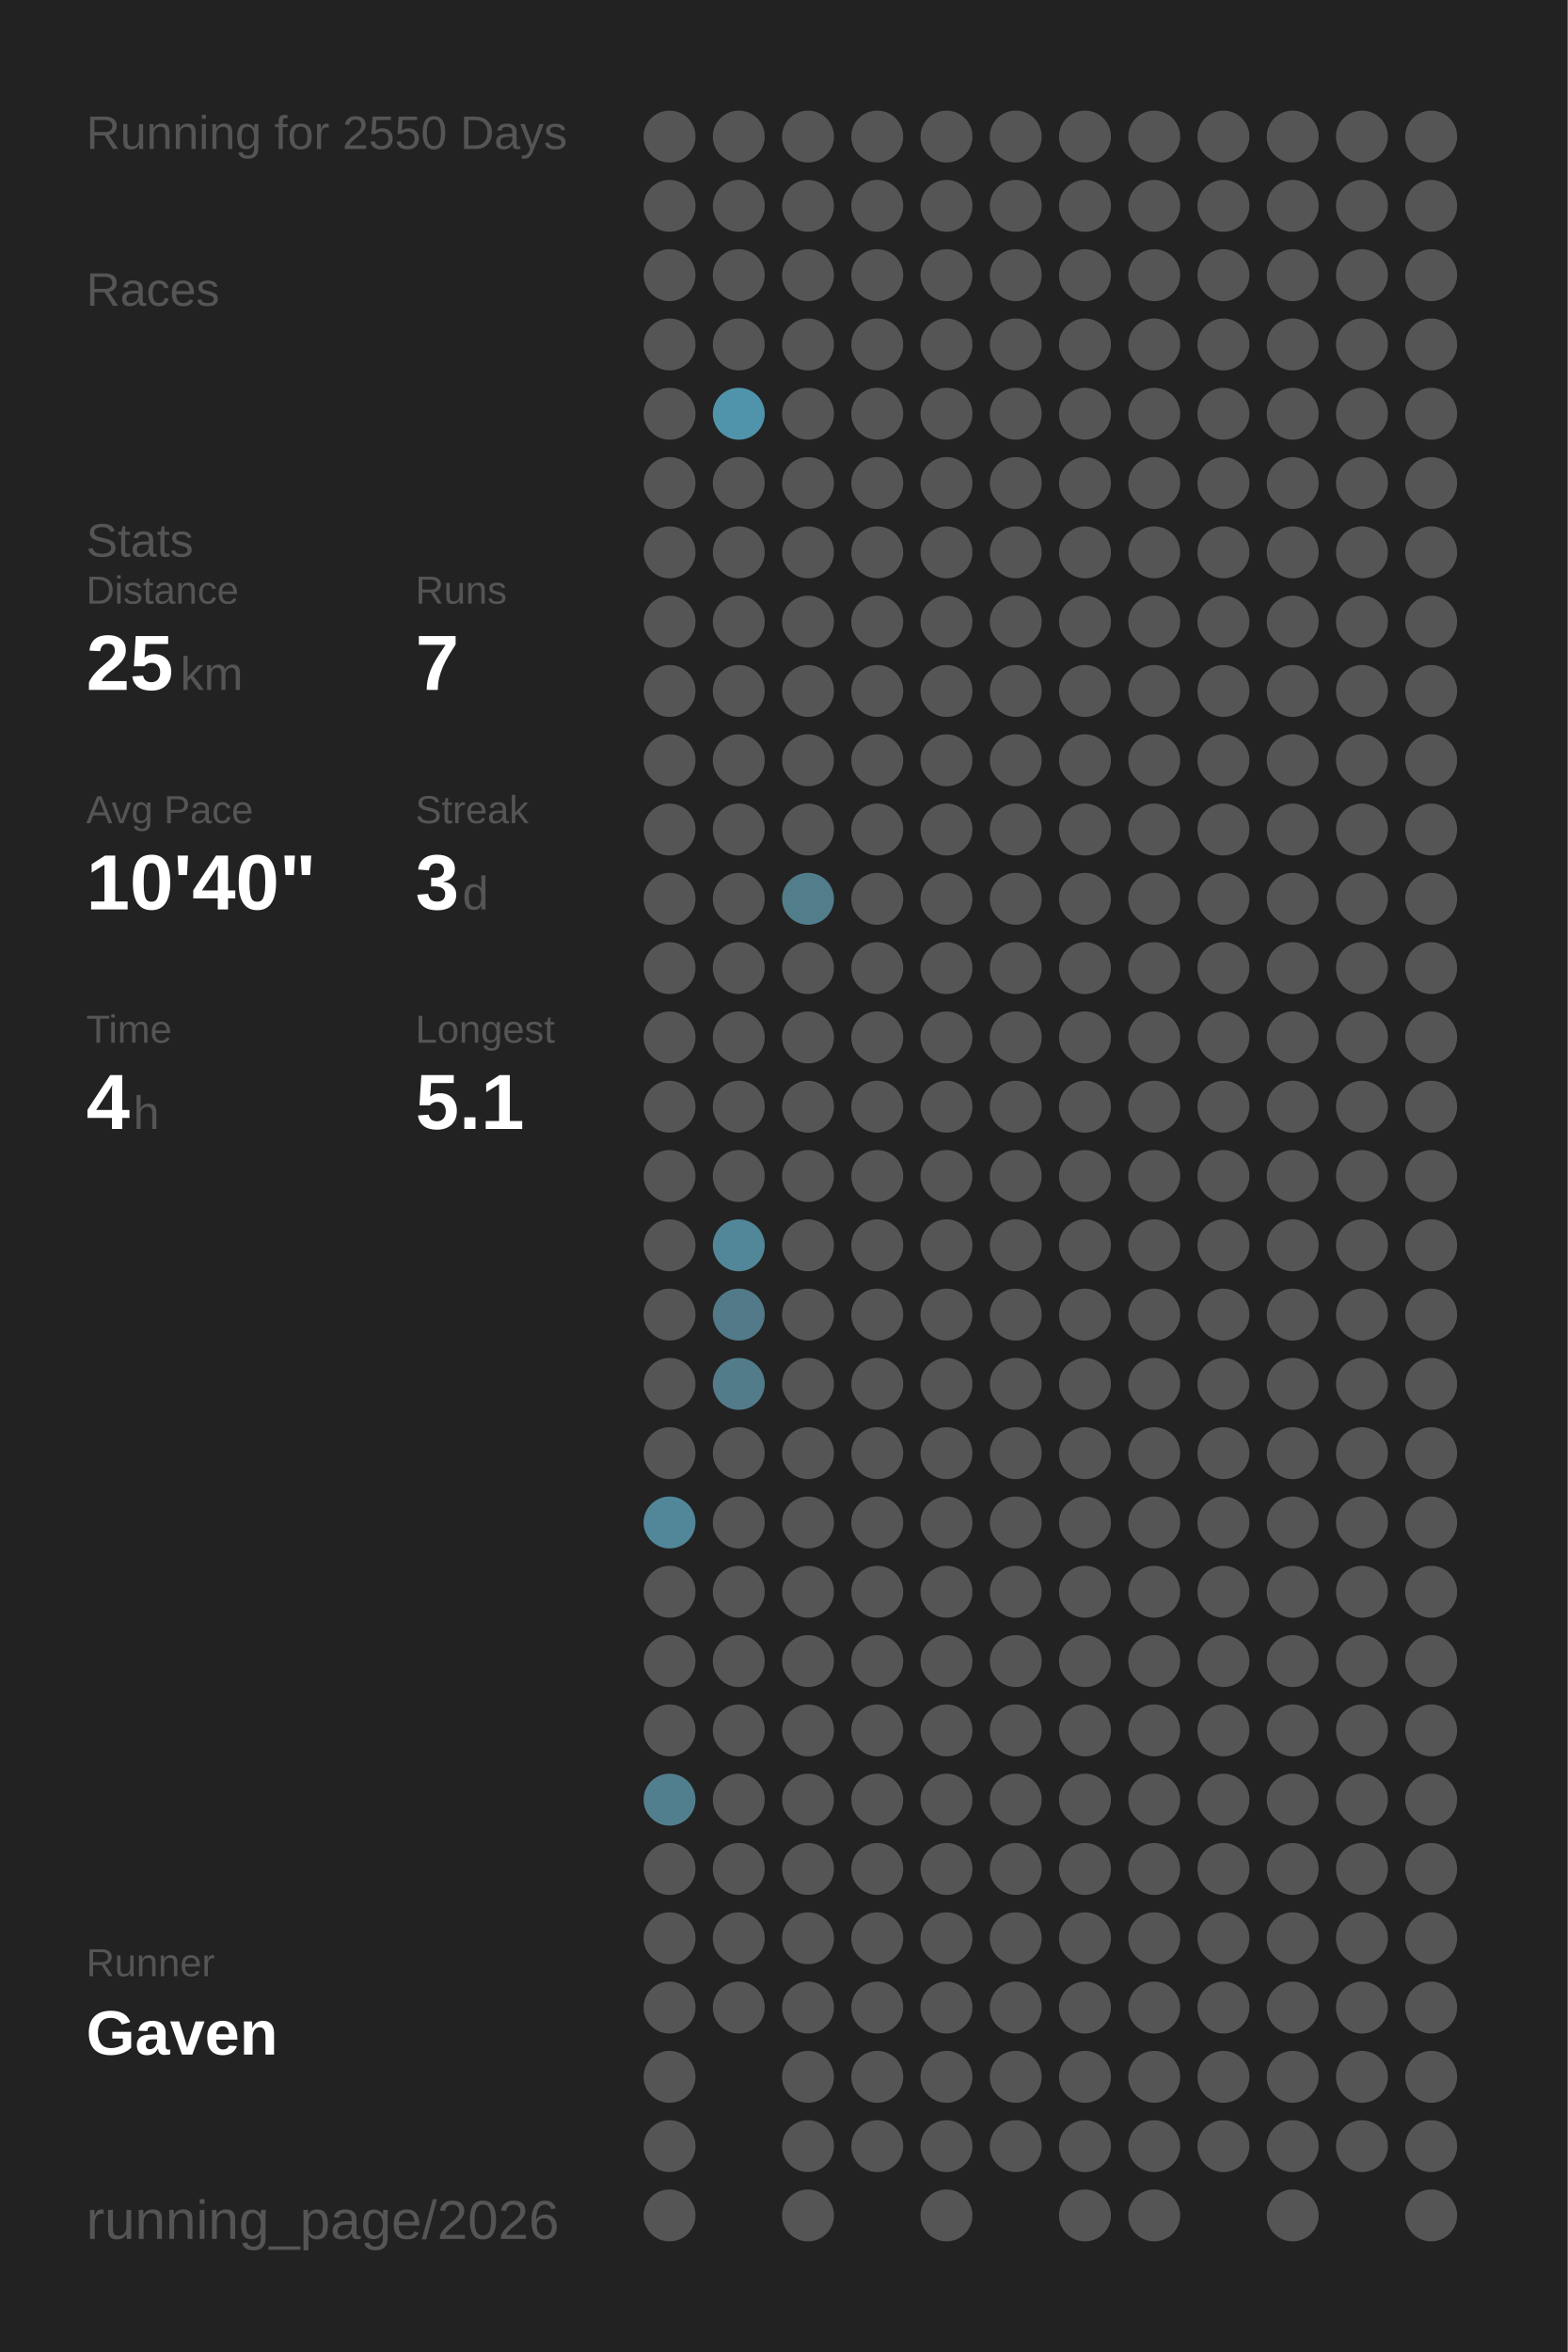
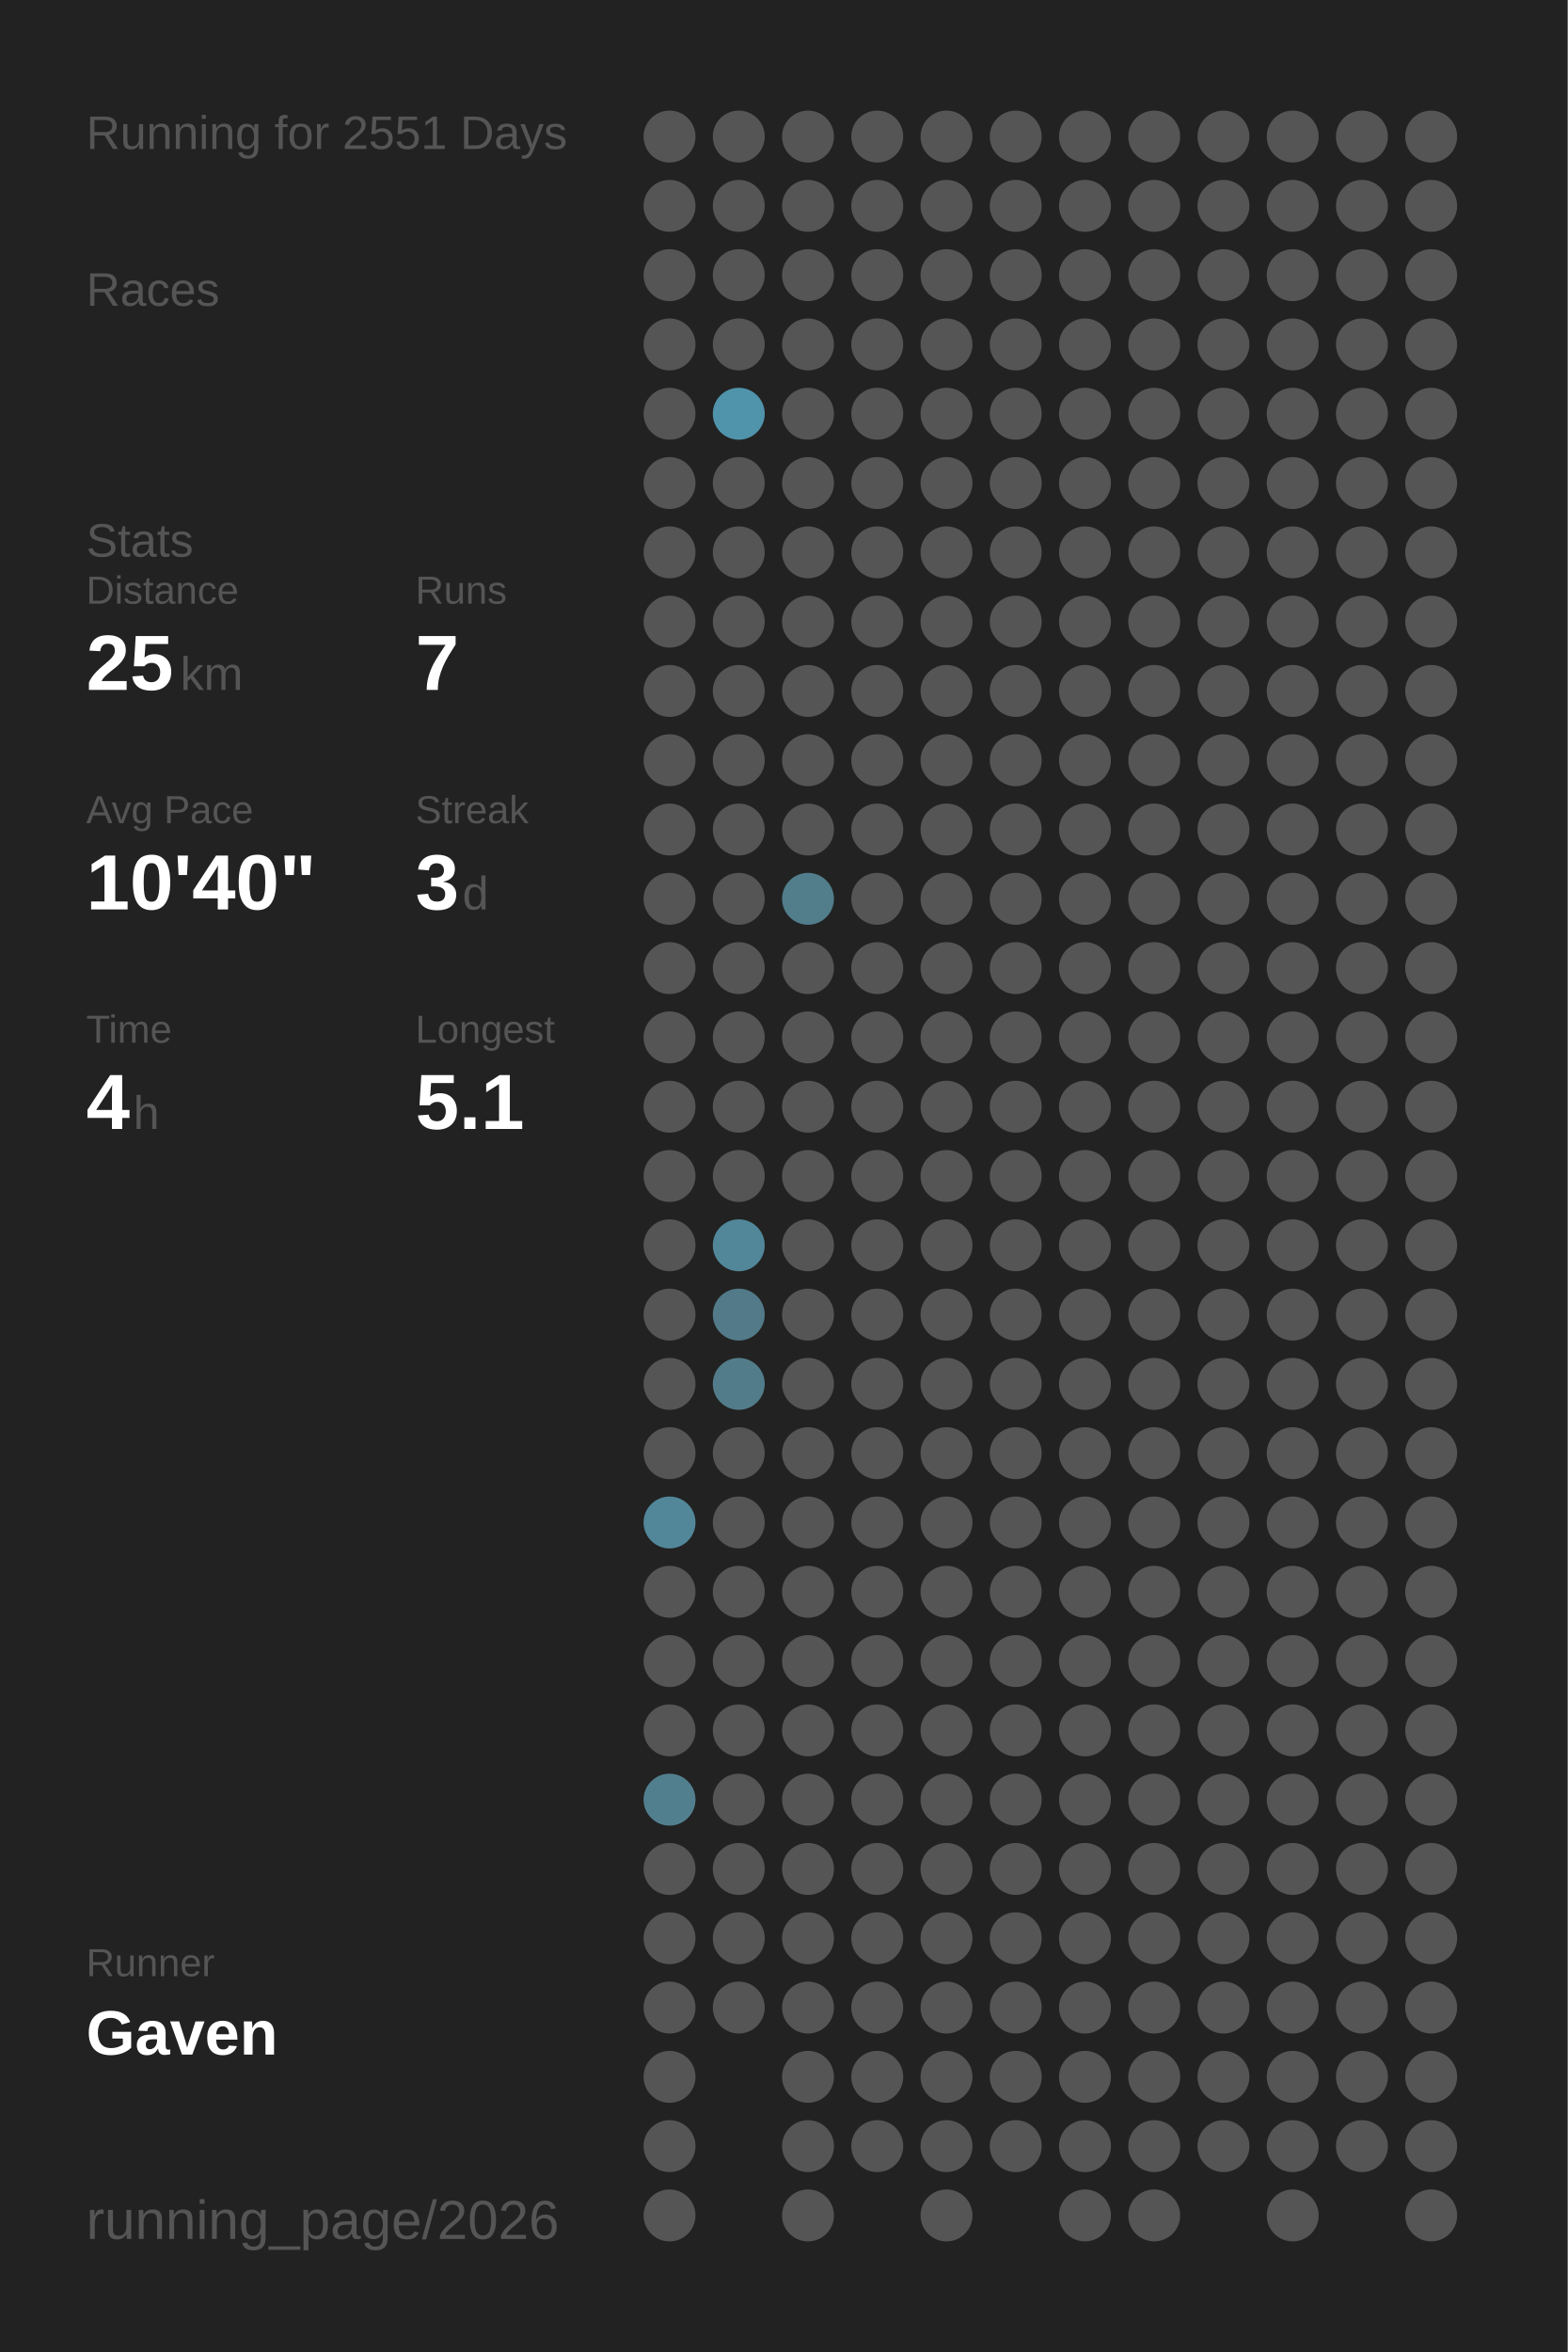
<svg xmlns="http://www.w3.org/2000/svg" baseProfile="full" height="300mm" version="1.1" viewBox="0,0,200,300" width="200mm">
  <defs />
  <rect fill="#222222" height="300" width="200" x="0" y="0" />
-   <text fill="#555555" style="font-size:6px; font-family:Arial;" x="11" y="19">Running for 2550 Days</text>
+   <text fill="#555555" style="font-size:6px; font-family:Arial;" x="11" y="19">Running for 2551 Days</text>
  <text fill="#555555" style="font-size:6px; font-family:Arial;" x="11" y="39">Races</text>
  <text fill="#555555" style="font-size:6px; font-family:Arial;" x="11" y="71">Stats</text>
  <text fill="#555555" style="font-size:5px; font-family:Arial;" x="11" y="77">Distance</text>
  <text fill="#FFFFFF" style="font-size:10px; font-family:Arial; font-weight:bold;" x="11" y="88">25</text>
  <text fill="#555555" style="font-size:6px; font-family:Arial;" x="23" y="88">km</text>
  <text fill="#555555" style="font-size:5px; font-family:Arial;" x="53" y="77">Runs</text>
  <text fill="#FFFFFF" style="font-size:10px; font-family:Arial; font-weight:bold;" x="53" y="88">7</text>
  <text fill="#555555" style="font-size:5px; font-family:Arial;" x="11" y="105">Avg Pace</text>
  <text fill="#FFFFFF" style="font-size:10px; font-family:Arial; font-weight:bold;" x="11" y="116">10'40"</text>
  <text fill="#555555" style="font-size:5px; font-family:Arial;" x="53" y="105">Streak</text>
  <text fill="#FFFFFF" style="font-size:10px; font-family:Arial; font-weight:bold;" x="53" y="116">3</text>
  <text fill="#555555" style="font-size:6px; font-family:Arial;" x="59" y="116">d</text>
  <text fill="#555555" style="font-size:5px; font-family:Arial;" x="11" y="133">Time</text>
  <text fill="#FFFFFF" style="font-size:10px; font-family:Arial; font-weight:bold;" x="11" y="144">4</text>
  <text fill="#555555" style="font-size:6px; font-family:Arial;" x="17" y="144">h</text>
  <text fill="#555555" style="font-size:5px; font-family:Arial;" x="53" y="133">Longest</text>
  <text fill="#FFFFFF" style="font-size:10px; font-family:Arial; font-weight:bold;" x="53" y="144">5.1</text>
  <text fill="#555555" style="font-size:5px; font-family:Arial;" x="11" y="252.065">Runner</text>
  <text fill="#FFFFFF" style="font-size:8px; font-family:Arial; font-weight:bold;" x="11" y="262.065">Gaven</text>
  <text fill="#555555" style="font-size:7px; font-family:Arial;" x="11" y="285.581">running_page/2026</text>
  <circle cx="85.417" cy="17.419" fill="#555555" r="3.312" />
  <circle cx="85.417" cy="26.258" fill="#555555" r="3.312" />
  <circle cx="85.417" cy="35.097" fill="#555555" r="3.312" />
  <circle cx="85.417" cy="43.935" fill="#555555" r="3.312" />
  <circle cx="85.417" cy="52.774" fill="#555555" r="3.312" />
  <circle cx="85.417" cy="61.613" fill="#555555" r="3.312" />
  <circle cx="85.417" cy="70.452" fill="#555555" r="3.312" />
  <circle cx="85.417" cy="79.29" fill="#555555" r="3.312" />
  <circle cx="85.417" cy="88.129" fill="#555555" r="3.312" />
  <circle cx="85.417" cy="96.968" fill="#555555" r="3.312" />
  <circle cx="85.417" cy="105.806" fill="#555555" r="3.312" />
  <circle cx="85.417" cy="114.645" fill="#555555" r="3.312" />
  <circle cx="85.417" cy="123.484" fill="#555555" r="3.312" />
  <circle cx="85.417" cy="132.323" fill="#555555" r="3.312" />
  <circle cx="85.417" cy="141.161" fill="#555555" r="3.312" />
  <circle cx="85.417" cy="150" fill="#555555" r="3.312" />
  <circle cx="85.417" cy="158.839" fill="#555555" r="3.312" />
  <circle cx="85.417" cy="167.677" fill="#555555" r="3.312" />
  <circle cx="85.417" cy="176.516" fill="#555555" r="3.312" />
  <circle cx="85.417" cy="185.355" fill="#555555" r="3.312" />
  <circle cx="85.417" cy="194.194" fill="#518799" r="3.312" />
  <circle cx="85.417" cy="203.032" fill="#555555" r="3.312" />
  <circle cx="85.417" cy="211.871" fill="#555555" r="3.312" />
  <circle cx="85.417" cy="220.71" fill="#555555" r="3.312" />
  <circle cx="85.417" cy="229.548" fill="#527f8e" r="3.312" />
  <circle cx="85.417" cy="238.387" fill="#555555" r="3.312" />
  <circle cx="85.417" cy="247.226" fill="#555555" r="3.312" />
  <circle cx="85.417" cy="256.065" fill="#555555" r="3.312" />
  <circle cx="85.417" cy="264.903" fill="#555555" r="3.312" />
  <circle cx="85.417" cy="273.742" fill="#555555" r="3.312" />
  <circle cx="85.417" cy="282.581" fill="#555555" r="3.312" />
  <circle cx="94.25" cy="17.419" fill="#555555" r="3.312" />
  <circle cx="94.25" cy="26.258" fill="#555555" r="3.312" />
  <circle cx="94.25" cy="35.097" fill="#555555" r="3.312" />
  <circle cx="94.25" cy="43.935" fill="#555555" r="3.312" />
  <circle cx="94.25" cy="52.774" fill="#5094ab" r="3.312" />
  <circle cx="94.25" cy="61.613" fill="#555555" r="3.312" />
  <circle cx="94.25" cy="70.452" fill="#555555" r="3.312" />
  <circle cx="94.25" cy="79.29" fill="#555555" r="3.312" />
  <circle cx="94.25" cy="88.129" fill="#555555" r="3.312" />
  <circle cx="94.25" cy="96.968" fill="#555555" r="3.312" />
  <circle cx="94.25" cy="105.806" fill="#555555" r="3.312" />
  <circle cx="94.25" cy="114.645" fill="#555555" r="3.312" />
  <circle cx="94.25" cy="123.484" fill="#555555" r="3.312" />
  <circle cx="94.25" cy="132.323" fill="#555555" r="3.312" />
  <circle cx="94.25" cy="141.161" fill="#555555" r="3.312" />
  <circle cx="94.25" cy="150" fill="#555555" r="3.312" />
  <circle cx="94.25" cy="158.839" fill="#518799" r="3.312" />
  <circle cx="94.25" cy="167.677" fill="#527a88" r="3.312" />
  <circle cx="94.25" cy="176.516" fill="#527c8a" r="3.312" />
  <circle cx="94.25" cy="185.355" fill="#555555" r="3.312" />
  <circle cx="94.25" cy="194.194" fill="#555555" r="3.312" />
  <circle cx="94.25" cy="203.032" fill="#555555" r="3.312" />
  <circle cx="94.25" cy="211.871" fill="#555555" r="3.312" />
  <circle cx="94.25" cy="220.71" fill="#555555" r="3.312" />
  <circle cx="94.25" cy="229.548" fill="#555555" r="3.312" />
  <circle cx="94.25" cy="238.387" fill="#555555" r="3.312" />
  <circle cx="94.25" cy="247.226" fill="#555555" r="3.312" />
  <circle cx="94.25" cy="256.065" fill="#555555" r="3.312" />
  <circle cx="103.083" cy="17.419" fill="#555555" r="3.312" />
  <circle cx="103.083" cy="26.258" fill="#555555" r="3.312" />
  <circle cx="103.083" cy="35.097" fill="#555555" r="3.312" />
  <circle cx="103.083" cy="43.935" fill="#555555" r="3.312" />
  <circle cx="103.083" cy="52.774" fill="#555555" r="3.312" />
  <circle cx="103.083" cy="61.613" fill="#555555" r="3.312" />
  <circle cx="103.083" cy="70.452" fill="#555555" r="3.312" />
  <circle cx="103.083" cy="79.29" fill="#555555" r="3.312" />
  <circle cx="103.083" cy="88.129" fill="#555555" r="3.312" />
  <circle cx="103.083" cy="96.968" fill="#555555" r="3.312" />
  <circle cx="103.083" cy="105.806" fill="#555555" r="3.312" />
  <circle cx="103.083" cy="114.645" fill="#527d8b" r="3.312" />
  <circle cx="103.083" cy="123.484" fill="#555555" r="3.312" />
  <circle cx="103.083" cy="132.323" fill="#555555" r="3.312" />
  <circle cx="103.083" cy="141.161" fill="#555555" r="3.312" />
  <circle cx="103.083" cy="150" fill="#555555" r="3.312" />
  <circle cx="103.083" cy="158.839" fill="#555555" r="3.312" />
  <circle cx="103.083" cy="167.677" fill="#555555" r="3.312" />
  <circle cx="103.083" cy="176.516" fill="#555555" r="3.312" />
  <circle cx="103.083" cy="185.355" fill="#555555" r="3.312" />
  <circle cx="103.083" cy="194.194" fill="#555555" r="3.312" />
  <circle cx="103.083" cy="203.032" fill="#555555" r="3.312" />
  <circle cx="103.083" cy="211.871" fill="#555555" r="3.312" />
  <circle cx="103.083" cy="220.71" fill="#555555" r="3.312" />
  <circle cx="103.083" cy="229.548" fill="#555555" r="3.312" />
  <circle cx="103.083" cy="238.387" fill="#555555" r="3.312" />
  <circle cx="103.083" cy="247.226" fill="#555555" r="3.312" />
  <circle cx="103.083" cy="256.065" fill="#555555" r="3.312" />
  <circle cx="103.083" cy="264.903" fill="#555555" r="3.312" />
  <circle cx="103.083" cy="273.742" fill="#555555" r="3.312" />
  <circle cx="103.083" cy="282.581" fill="#555555" r="3.312" />
  <circle cx="111.917" cy="17.419" fill="#555555" r="3.312" />
  <circle cx="111.917" cy="26.258" fill="#555555" r="3.312" />
  <circle cx="111.917" cy="35.097" fill="#555555" r="3.312" />
  <circle cx="111.917" cy="43.935" fill="#555555" r="3.312" />
  <circle cx="111.917" cy="52.774" fill="#555555" r="3.312" />
  <circle cx="111.917" cy="61.613" fill="#555555" r="3.312" />
  <circle cx="111.917" cy="70.452" fill="#555555" r="3.312" />
  <circle cx="111.917" cy="79.29" fill="#555555" r="3.312" />
  <circle cx="111.917" cy="88.129" fill="#555555" r="3.312" />
  <circle cx="111.917" cy="96.968" fill="#555555" r="3.312" />
  <circle cx="111.917" cy="105.806" fill="#555555" r="3.312" />
  <circle cx="111.917" cy="114.645" fill="#555555" r="3.312" />
  <circle cx="111.917" cy="123.484" fill="#555555" r="3.312" />
  <circle cx="111.917" cy="132.323" fill="#555555" r="3.312" />
  <circle cx="111.917" cy="141.161" fill="#555555" r="3.312" />
  <circle cx="111.917" cy="150" fill="#555555" r="3.312" />
  <circle cx="111.917" cy="158.839" fill="#555555" r="3.312" />
  <circle cx="111.917" cy="167.677" fill="#555555" r="3.312" />
  <circle cx="111.917" cy="176.516" fill="#555555" r="3.312" />
  <circle cx="111.917" cy="185.355" fill="#555555" r="3.312" />
  <circle cx="111.917" cy="194.194" fill="#555555" r="3.312" />
  <circle cx="111.917" cy="203.032" fill="#555555" r="3.312" />
  <circle cx="111.917" cy="211.871" fill="#555555" r="3.312" />
  <circle cx="111.917" cy="220.71" fill="#555555" r="3.312" />
  <circle cx="111.917" cy="229.548" fill="#555555" r="3.312" />
  <circle cx="111.917" cy="238.387" fill="#555555" r="3.312" />
  <circle cx="111.917" cy="247.226" fill="#555555" r="3.312" />
  <circle cx="111.917" cy="256.065" fill="#555555" r="3.312" />
  <circle cx="111.917" cy="264.903" fill="#555555" r="3.312" />
  <circle cx="111.917" cy="273.742" fill="#555555" r="3.312" />
  <circle cx="120.75" cy="17.419" fill="#555555" r="3.312" />
  <circle cx="120.75" cy="26.258" fill="#555555" r="3.312" />
  <circle cx="120.75" cy="35.097" fill="#555555" r="3.312" />
  <circle cx="120.75" cy="43.935" fill="#555555" r="3.312" />
  <circle cx="120.75" cy="52.774" fill="#555555" r="3.312" />
  <circle cx="120.75" cy="61.613" fill="#555555" r="3.312" />
  <circle cx="120.75" cy="70.452" fill="#555555" r="3.312" />
  <circle cx="120.75" cy="79.29" fill="#555555" r="3.312" />
  <circle cx="120.75" cy="88.129" fill="#555555" r="3.312" />
  <circle cx="120.75" cy="96.968" fill="#555555" r="3.312" />
  <circle cx="120.75" cy="105.806" fill="#555555" r="3.312" />
  <circle cx="120.75" cy="114.645" fill="#555555" r="3.312" />
  <circle cx="120.75" cy="123.484" fill="#555555" r="3.312" />
  <circle cx="120.75" cy="132.323" fill="#555555" r="3.312" />
  <circle cx="120.75" cy="141.161" fill="#555555" r="3.312" />
  <circle cx="120.75" cy="150" fill="#555555" r="3.312" />
  <circle cx="120.75" cy="158.839" fill="#555555" r="3.312" />
  <circle cx="120.75" cy="167.677" fill="#555555" r="3.312" />
  <circle cx="120.75" cy="176.516" fill="#555555" r="3.312" />
  <circle cx="120.75" cy="185.355" fill="#555555" r="3.312" />
  <circle cx="120.75" cy="194.194" fill="#555555" r="3.312" />
  <circle cx="120.75" cy="203.032" fill="#555555" r="3.312" />
  <circle cx="120.75" cy="211.871" fill="#555555" r="3.312" />
  <circle cx="120.75" cy="220.71" fill="#555555" r="3.312" />
  <circle cx="120.75" cy="229.548" fill="#555555" r="3.312" />
  <circle cx="120.75" cy="238.387" fill="#555555" r="3.312" />
  <circle cx="120.75" cy="247.226" fill="#555555" r="3.312" />
  <circle cx="120.75" cy="256.065" fill="#555555" r="3.312" />
  <circle cx="120.75" cy="264.903" fill="#555555" r="3.312" />
  <circle cx="120.75" cy="273.742" fill="#555555" r="3.312" />
  <circle cx="120.75" cy="282.581" fill="#555555" r="3.312" />
  <circle cx="129.583" cy="17.419" fill="#555555" r="3.312" />
  <circle cx="129.583" cy="26.258" fill="#555555" r="3.312" />
  <circle cx="129.583" cy="35.097" fill="#555555" r="3.312" />
  <circle cx="129.583" cy="43.935" fill="#555555" r="3.312" />
  <circle cx="129.583" cy="52.774" fill="#555555" r="3.312" />
  <circle cx="129.583" cy="61.613" fill="#555555" r="3.312" />
  <circle cx="129.583" cy="70.452" fill="#555555" r="3.312" />
  <circle cx="129.583" cy="79.29" fill="#555555" r="3.312" />
  <circle cx="129.583" cy="88.129" fill="#555555" r="3.312" />
  <circle cx="129.583" cy="96.968" fill="#555555" r="3.312" />
  <circle cx="129.583" cy="105.806" fill="#555555" r="3.312" />
  <circle cx="129.583" cy="114.645" fill="#555555" r="3.312" />
  <circle cx="129.583" cy="123.484" fill="#555555" r="3.312" />
  <circle cx="129.583" cy="132.323" fill="#555555" r="3.312" />
  <circle cx="129.583" cy="141.161" fill="#555555" r="3.312" />
  <circle cx="129.583" cy="150" fill="#555555" r="3.312" />
  <circle cx="129.583" cy="158.839" fill="#555555" r="3.312" />
  <circle cx="129.583" cy="167.677" fill="#555555" r="3.312" />
  <circle cx="129.583" cy="176.516" fill="#555555" r="3.312" />
  <circle cx="129.583" cy="185.355" fill="#555555" r="3.312" />
  <circle cx="129.583" cy="194.194" fill="#555555" r="3.312" />
  <circle cx="129.583" cy="203.032" fill="#555555" r="3.312" />
  <circle cx="129.583" cy="211.871" fill="#555555" r="3.312" />
  <circle cx="129.583" cy="220.71" fill="#555555" r="3.312" />
  <circle cx="129.583" cy="229.548" fill="#555555" r="3.312" />
  <circle cx="129.583" cy="238.387" fill="#555555" r="3.312" />
  <circle cx="129.583" cy="247.226" fill="#555555" r="3.312" />
  <circle cx="129.583" cy="256.065" fill="#555555" r="3.312" />
  <circle cx="129.583" cy="264.903" fill="#555555" r="3.312" />
  <circle cx="129.583" cy="273.742" fill="#555555" r="3.312" />
  <circle cx="138.417" cy="17.419" fill="#555555" r="3.312" />
  <circle cx="138.417" cy="26.258" fill="#555555" r="3.312" />
  <circle cx="138.417" cy="35.097" fill="#555555" r="3.312" />
  <circle cx="138.417" cy="43.935" fill="#555555" r="3.312" />
  <circle cx="138.417" cy="52.774" fill="#555555" r="3.312" />
  <circle cx="138.417" cy="61.613" fill="#555555" r="3.312" />
  <circle cx="138.417" cy="70.452" fill="#555555" r="3.312" />
  <circle cx="138.417" cy="79.29" fill="#555555" r="3.312" />
  <circle cx="138.417" cy="88.129" fill="#555555" r="3.312" />
  <circle cx="138.417" cy="96.968" fill="#555555" r="3.312" />
  <circle cx="138.417" cy="105.806" fill="#555555" r="3.312" />
  <circle cx="138.417" cy="114.645" fill="#555555" r="3.312" />
  <circle cx="138.417" cy="123.484" fill="#555555" r="3.312" />
  <circle cx="138.417" cy="132.323" fill="#555555" r="3.312" />
  <circle cx="138.417" cy="141.161" fill="#555555" r="3.312" />
  <circle cx="138.417" cy="150" fill="#555555" r="3.312" />
  <circle cx="138.417" cy="158.839" fill="#555555" r="3.312" />
  <circle cx="138.417" cy="167.677" fill="#555555" r="3.312" />
  <circle cx="138.417" cy="176.516" fill="#555555" r="3.312" />
  <circle cx="138.417" cy="185.355" fill="#555555" r="3.312" />
  <circle cx="138.417" cy="194.194" fill="#555555" r="3.312" />
  <circle cx="138.417" cy="203.032" fill="#555555" r="3.312" />
  <circle cx="138.417" cy="211.871" fill="#555555" r="3.312" />
  <circle cx="138.417" cy="220.71" fill="#555555" r="3.312" />
  <circle cx="138.417" cy="229.548" fill="#555555" r="3.312" />
  <circle cx="138.417" cy="238.387" fill="#555555" r="3.312" />
  <circle cx="138.417" cy="247.226" fill="#555555" r="3.312" />
  <circle cx="138.417" cy="256.065" fill="#555555" r="3.312" />
  <circle cx="138.417" cy="264.903" fill="#555555" r="3.312" />
  <circle cx="138.417" cy="273.742" fill="#555555" r="3.312" />
  <circle cx="138.417" cy="282.581" fill="#555555" r="3.312" />
  <circle cx="147.25" cy="17.419" fill="#555555" r="3.312" />
  <circle cx="147.25" cy="26.258" fill="#555555" r="3.312" />
  <circle cx="147.25" cy="35.097" fill="#555555" r="3.312" />
  <circle cx="147.25" cy="43.935" fill="#555555" r="3.312" />
  <circle cx="147.25" cy="52.774" fill="#555555" r="3.312" />
  <circle cx="147.25" cy="61.613" fill="#555555" r="3.312" />
  <circle cx="147.25" cy="70.452" fill="#555555" r="3.312" />
  <circle cx="147.25" cy="79.29" fill="#555555" r="3.312" />
  <circle cx="147.25" cy="88.129" fill="#555555" r="3.312" />
  <circle cx="147.25" cy="96.968" fill="#555555" r="3.312" />
  <circle cx="147.25" cy="105.806" fill="#555555" r="3.312" />
  <circle cx="147.25" cy="114.645" fill="#555555" r="3.312" />
  <circle cx="147.25" cy="123.484" fill="#555555" r="3.312" />
  <circle cx="147.25" cy="132.323" fill="#555555" r="3.312" />
  <circle cx="147.25" cy="141.161" fill="#555555" r="3.312" />
  <circle cx="147.25" cy="150" fill="#555555" r="3.312" />
  <circle cx="147.25" cy="158.839" fill="#555555" r="3.312" />
  <circle cx="147.25" cy="167.677" fill="#555555" r="3.312" />
  <circle cx="147.25" cy="176.516" fill="#555555" r="3.312" />
  <circle cx="147.25" cy="185.355" fill="#555555" r="3.312" />
  <circle cx="147.25" cy="194.194" fill="#555555" r="3.312" />
  <circle cx="147.25" cy="203.032" fill="#555555" r="3.312" />
  <circle cx="147.25" cy="211.871" fill="#555555" r="3.312" />
  <circle cx="147.25" cy="220.71" fill="#555555" r="3.312" />
  <circle cx="147.25" cy="229.548" fill="#555555" r="3.312" />
  <circle cx="147.25" cy="238.387" fill="#555555" r="3.312" />
  <circle cx="147.25" cy="247.226" fill="#555555" r="3.312" />
  <circle cx="147.25" cy="256.065" fill="#555555" r="3.312" />
  <circle cx="147.25" cy="264.903" fill="#555555" r="3.312" />
  <circle cx="147.25" cy="273.742" fill="#555555" r="3.312" />
  <circle cx="147.25" cy="282.581" fill="#555555" r="3.312" />
  <circle cx="156.083" cy="17.419" fill="#555555" r="3.312" />
  <circle cx="156.083" cy="26.258" fill="#555555" r="3.312" />
  <circle cx="156.083" cy="35.097" fill="#555555" r="3.312" />
  <circle cx="156.083" cy="43.935" fill="#555555" r="3.312" />
  <circle cx="156.083" cy="52.774" fill="#555555" r="3.312" />
  <circle cx="156.083" cy="61.613" fill="#555555" r="3.312" />
  <circle cx="156.083" cy="70.452" fill="#555555" r="3.312" />
  <circle cx="156.083" cy="79.29" fill="#555555" r="3.312" />
  <circle cx="156.083" cy="88.129" fill="#555555" r="3.312" />
  <circle cx="156.083" cy="96.968" fill="#555555" r="3.312" />
  <circle cx="156.083" cy="105.806" fill="#555555" r="3.312" />
  <circle cx="156.083" cy="114.645" fill="#555555" r="3.312" />
  <circle cx="156.083" cy="123.484" fill="#555555" r="3.312" />
  <circle cx="156.083" cy="132.323" fill="#555555" r="3.312" />
  <circle cx="156.083" cy="141.161" fill="#555555" r="3.312" />
  <circle cx="156.083" cy="150" fill="#555555" r="3.312" />
  <circle cx="156.083" cy="158.839" fill="#555555" r="3.312" />
  <circle cx="156.083" cy="167.677" fill="#555555" r="3.312" />
  <circle cx="156.083" cy="176.516" fill="#555555" r="3.312" />
  <circle cx="156.083" cy="185.355" fill="#555555" r="3.312" />
  <circle cx="156.083" cy="194.194" fill="#555555" r="3.312" />
  <circle cx="156.083" cy="203.032" fill="#555555" r="3.312" />
  <circle cx="156.083" cy="211.871" fill="#555555" r="3.312" />
  <circle cx="156.083" cy="220.71" fill="#555555" r="3.312" />
  <circle cx="156.083" cy="229.548" fill="#555555" r="3.312" />
  <circle cx="156.083" cy="238.387" fill="#555555" r="3.312" />
  <circle cx="156.083" cy="247.226" fill="#555555" r="3.312" />
  <circle cx="156.083" cy="256.065" fill="#555555" r="3.312" />
  <circle cx="156.083" cy="264.903" fill="#555555" r="3.312" />
  <circle cx="156.083" cy="273.742" fill="#555555" r="3.312" />
  <circle cx="164.917" cy="17.419" fill="#555555" r="3.312" />
  <circle cx="164.917" cy="26.258" fill="#555555" r="3.312" />
  <circle cx="164.917" cy="35.097" fill="#555555" r="3.312" />
  <circle cx="164.917" cy="43.935" fill="#555555" r="3.312" />
  <circle cx="164.917" cy="52.774" fill="#555555" r="3.312" />
  <circle cx="164.917" cy="61.613" fill="#555555" r="3.312" />
  <circle cx="164.917" cy="70.452" fill="#555555" r="3.312" />
  <circle cx="164.917" cy="79.29" fill="#555555" r="3.312" />
  <circle cx="164.917" cy="88.129" fill="#555555" r="3.312" />
  <circle cx="164.917" cy="96.968" fill="#555555" r="3.312" />
  <circle cx="164.917" cy="105.806" fill="#555555" r="3.312" />
  <circle cx="164.917" cy="114.645" fill="#555555" r="3.312" />
  <circle cx="164.917" cy="123.484" fill="#555555" r="3.312" />
  <circle cx="164.917" cy="132.323" fill="#555555" r="3.312" />
  <circle cx="164.917" cy="141.161" fill="#555555" r="3.312" />
  <circle cx="164.917" cy="150" fill="#555555" r="3.312" />
  <circle cx="164.917" cy="158.839" fill="#555555" r="3.312" />
  <circle cx="164.917" cy="167.677" fill="#555555" r="3.312" />
  <circle cx="164.917" cy="176.516" fill="#555555" r="3.312" />
  <circle cx="164.917" cy="185.355" fill="#555555" r="3.312" />
  <circle cx="164.917" cy="194.194" fill="#555555" r="3.312" />
  <circle cx="164.917" cy="203.032" fill="#555555" r="3.312" />
  <circle cx="164.917" cy="211.871" fill="#555555" r="3.312" />
  <circle cx="164.917" cy="220.71" fill="#555555" r="3.312" />
  <circle cx="164.917" cy="229.548" fill="#555555" r="3.312" />
  <circle cx="164.917" cy="238.387" fill="#555555" r="3.312" />
  <circle cx="164.917" cy="247.226" fill="#555555" r="3.312" />
  <circle cx="164.917" cy="256.065" fill="#555555" r="3.312" />
  <circle cx="164.917" cy="264.903" fill="#555555" r="3.312" />
  <circle cx="164.917" cy="273.742" fill="#555555" r="3.312" />
  <circle cx="164.917" cy="282.581" fill="#555555" r="3.312" />
  <circle cx="173.75" cy="17.419" fill="#555555" r="3.312" />
  <circle cx="173.75" cy="26.258" fill="#555555" r="3.312" />
  <circle cx="173.75" cy="35.097" fill="#555555" r="3.312" />
  <circle cx="173.75" cy="43.935" fill="#555555" r="3.312" />
  <circle cx="173.75" cy="52.774" fill="#555555" r="3.312" />
  <circle cx="173.75" cy="61.613" fill="#555555" r="3.312" />
  <circle cx="173.75" cy="70.452" fill="#555555" r="3.312" />
  <circle cx="173.75" cy="79.29" fill="#555555" r="3.312" />
  <circle cx="173.75" cy="88.129" fill="#555555" r="3.312" />
  <circle cx="173.75" cy="96.968" fill="#555555" r="3.312" />
  <circle cx="173.75" cy="105.806" fill="#555555" r="3.312" />
  <circle cx="173.75" cy="114.645" fill="#555555" r="3.312" />
  <circle cx="173.75" cy="123.484" fill="#555555" r="3.312" />
  <circle cx="173.75" cy="132.323" fill="#555555" r="3.312" />
  <circle cx="173.75" cy="141.161" fill="#555555" r="3.312" />
  <circle cx="173.75" cy="150" fill="#555555" r="3.312" />
  <circle cx="173.75" cy="158.839" fill="#555555" r="3.312" />
  <circle cx="173.75" cy="167.677" fill="#555555" r="3.312" />
  <circle cx="173.75" cy="176.516" fill="#555555" r="3.312" />
  <circle cx="173.75" cy="185.355" fill="#555555" r="3.312" />
  <circle cx="173.75" cy="194.194" fill="#555555" r="3.312" />
  <circle cx="173.75" cy="203.032" fill="#555555" r="3.312" />
  <circle cx="173.75" cy="211.871" fill="#555555" r="3.312" />
  <circle cx="173.75" cy="220.71" fill="#555555" r="3.312" />
  <circle cx="173.75" cy="229.548" fill="#555555" r="3.312" />
  <circle cx="173.75" cy="238.387" fill="#555555" r="3.312" />
  <circle cx="173.75" cy="247.226" fill="#555555" r="3.312" />
  <circle cx="173.75" cy="256.065" fill="#555555" r="3.312" />
  <circle cx="173.75" cy="264.903" fill="#555555" r="3.312" />
  <circle cx="173.75" cy="273.742" fill="#555555" r="3.312" />
  <circle cx="182.583" cy="17.419" fill="#555555" r="3.312" />
  <circle cx="182.583" cy="26.258" fill="#555555" r="3.312" />
  <circle cx="182.583" cy="35.097" fill="#555555" r="3.312" />
  <circle cx="182.583" cy="43.935" fill="#555555" r="3.312" />
  <circle cx="182.583" cy="52.774" fill="#555555" r="3.312" />
  <circle cx="182.583" cy="61.613" fill="#555555" r="3.312" />
  <circle cx="182.583" cy="70.452" fill="#555555" r="3.312" />
  <circle cx="182.583" cy="79.29" fill="#555555" r="3.312" />
  <circle cx="182.583" cy="88.129" fill="#555555" r="3.312" />
  <circle cx="182.583" cy="96.968" fill="#555555" r="3.312" />
  <circle cx="182.583" cy="105.806" fill="#555555" r="3.312" />
  <circle cx="182.583" cy="114.645" fill="#555555" r="3.312" />
  <circle cx="182.583" cy="123.484" fill="#555555" r="3.312" />
  <circle cx="182.583" cy="132.323" fill="#555555" r="3.312" />
  <circle cx="182.583" cy="141.161" fill="#555555" r="3.312" />
  <circle cx="182.583" cy="150" fill="#555555" r="3.312" />
  <circle cx="182.583" cy="158.839" fill="#555555" r="3.312" />
  <circle cx="182.583" cy="167.677" fill="#555555" r="3.312" />
  <circle cx="182.583" cy="176.516" fill="#555555" r="3.312" />
  <circle cx="182.583" cy="185.355" fill="#555555" r="3.312" />
  <circle cx="182.583" cy="194.194" fill="#555555" r="3.312" />
  <circle cx="182.583" cy="203.032" fill="#555555" r="3.312" />
  <circle cx="182.583" cy="211.871" fill="#555555" r="3.312" />
  <circle cx="182.583" cy="220.71" fill="#555555" r="3.312" />
  <circle cx="182.583" cy="229.548" fill="#555555" r="3.312" />
  <circle cx="182.583" cy="238.387" fill="#555555" r="3.312" />
  <circle cx="182.583" cy="247.226" fill="#555555" r="3.312" />
  <circle cx="182.583" cy="256.065" fill="#555555" r="3.312" />
  <circle cx="182.583" cy="264.903" fill="#555555" r="3.312" />
  <circle cx="182.583" cy="273.742" fill="#555555" r="3.312" />
  <circle cx="182.583" cy="282.581" fill="#555555" r="3.312" />
</svg>
